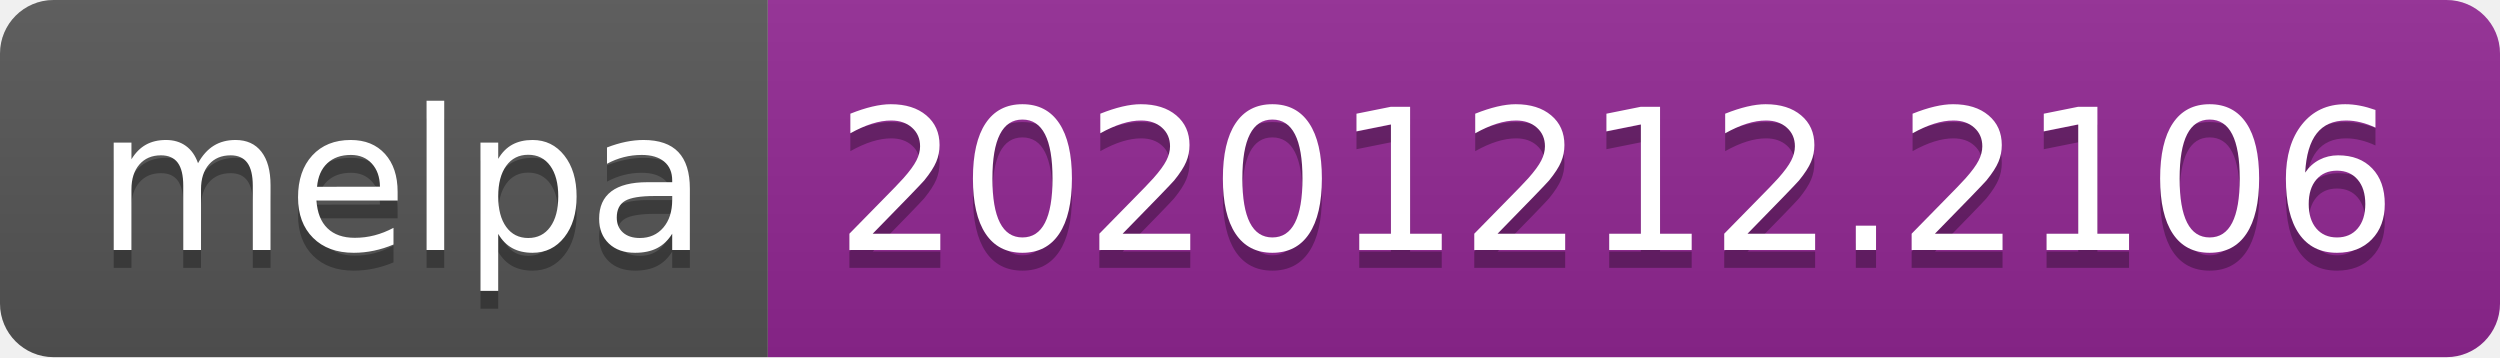
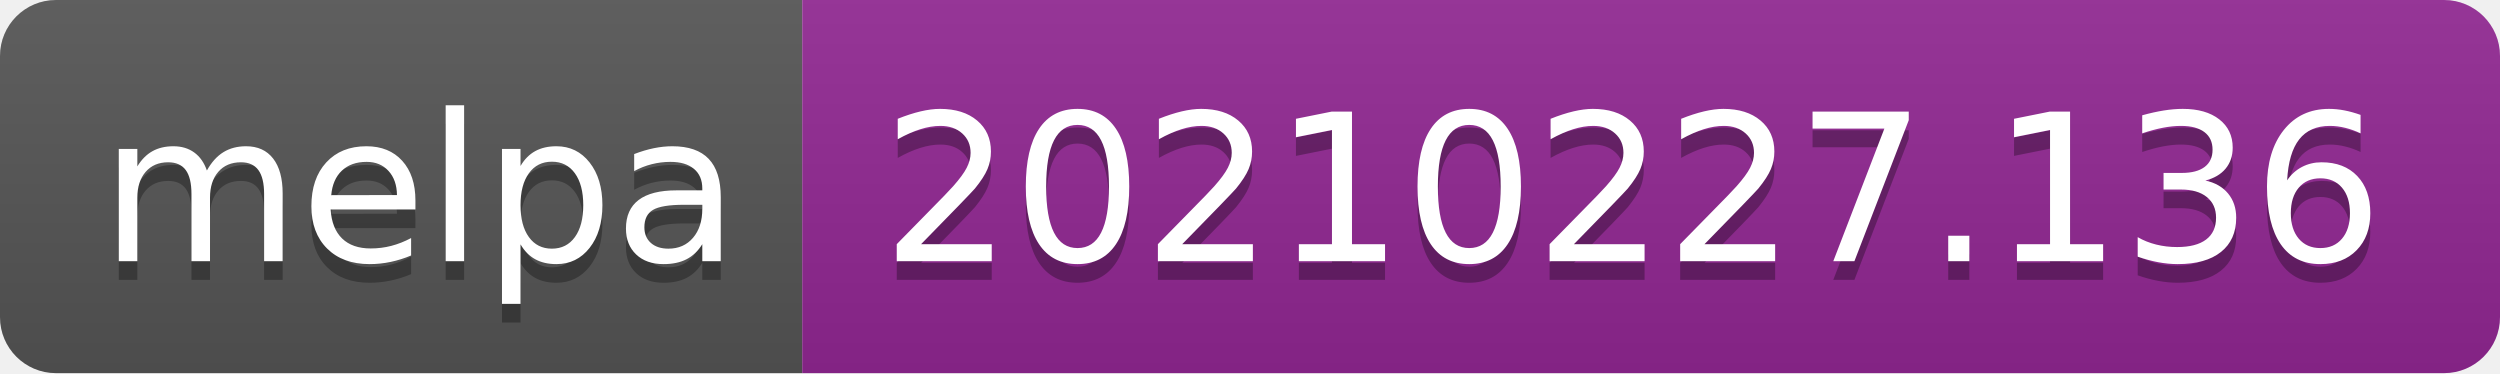
- <svg xmlns="http://www.w3.org/2000/svg" width="140" height="20" role="img" aria-label="melpa: 20201212.2106">
+ <svg xmlns="http://www.w3.org/2000/svg" width="134" height="20" role="img" aria-label="melpa: 20210227.136">
  <linearGradient id="s" x2="0" y2="100%">
    <stop offset="0" stop-color="#bbb" stop-opacity=".1" />
    <stop offset="1" stop-opacity=".1" />
  </linearGradient>
  <clipPath id="r">
-     <rect width="140" height="20" rx="3" fill="#fff" />
+     <rect width="134" height="20" rx="3" fill="#fff" />
  </clipPath>
  <g clip-path="url(#r)">
    <rect width="43" height="20" fill="#555" />
-     <rect x="43" width="97" height="20" fill="#922793" />
-     <rect width="140" height="20" fill="url(#s)" />
+     <rect x="43" width="91" height="20" fill="#922793" />
+     <rect width="134" height="20" fill="url(#s)" />
  </g>
  <g fill="#fff" text-anchor="middle" font-family="Verdana,Geneva,DejaVu Sans,sans-serif" text-rendering="geometricPrecision" font-size="110">
    <text aria-hidden="true" x="225" y="150" fill="#010101" fill-opacity=".3" transform="scale(.1)" textLength="330">melpa</text>
    <text x="225" y="140" transform="scale(.1)" fill="#fff" textLength="330">melpa</text>
-     <text aria-hidden="true" x="905" y="150" fill="#010101" fill-opacity=".3" transform="scale(.1)" textLength="870">20201212.2106</text>
-     <text x="905" y="140" transform="scale(.1)" fill="#fff" textLength="870">20201212.2106</text>
+     <text aria-hidden="true" x="875" y="150" fill="#010101" fill-opacity=".3" transform="scale(.1)" textLength="810">20210227.136</text>
+     <text x="875" y="140" transform="scale(.1)" fill="#fff" textLength="810">20210227.136</text>
  </g>
</svg>
